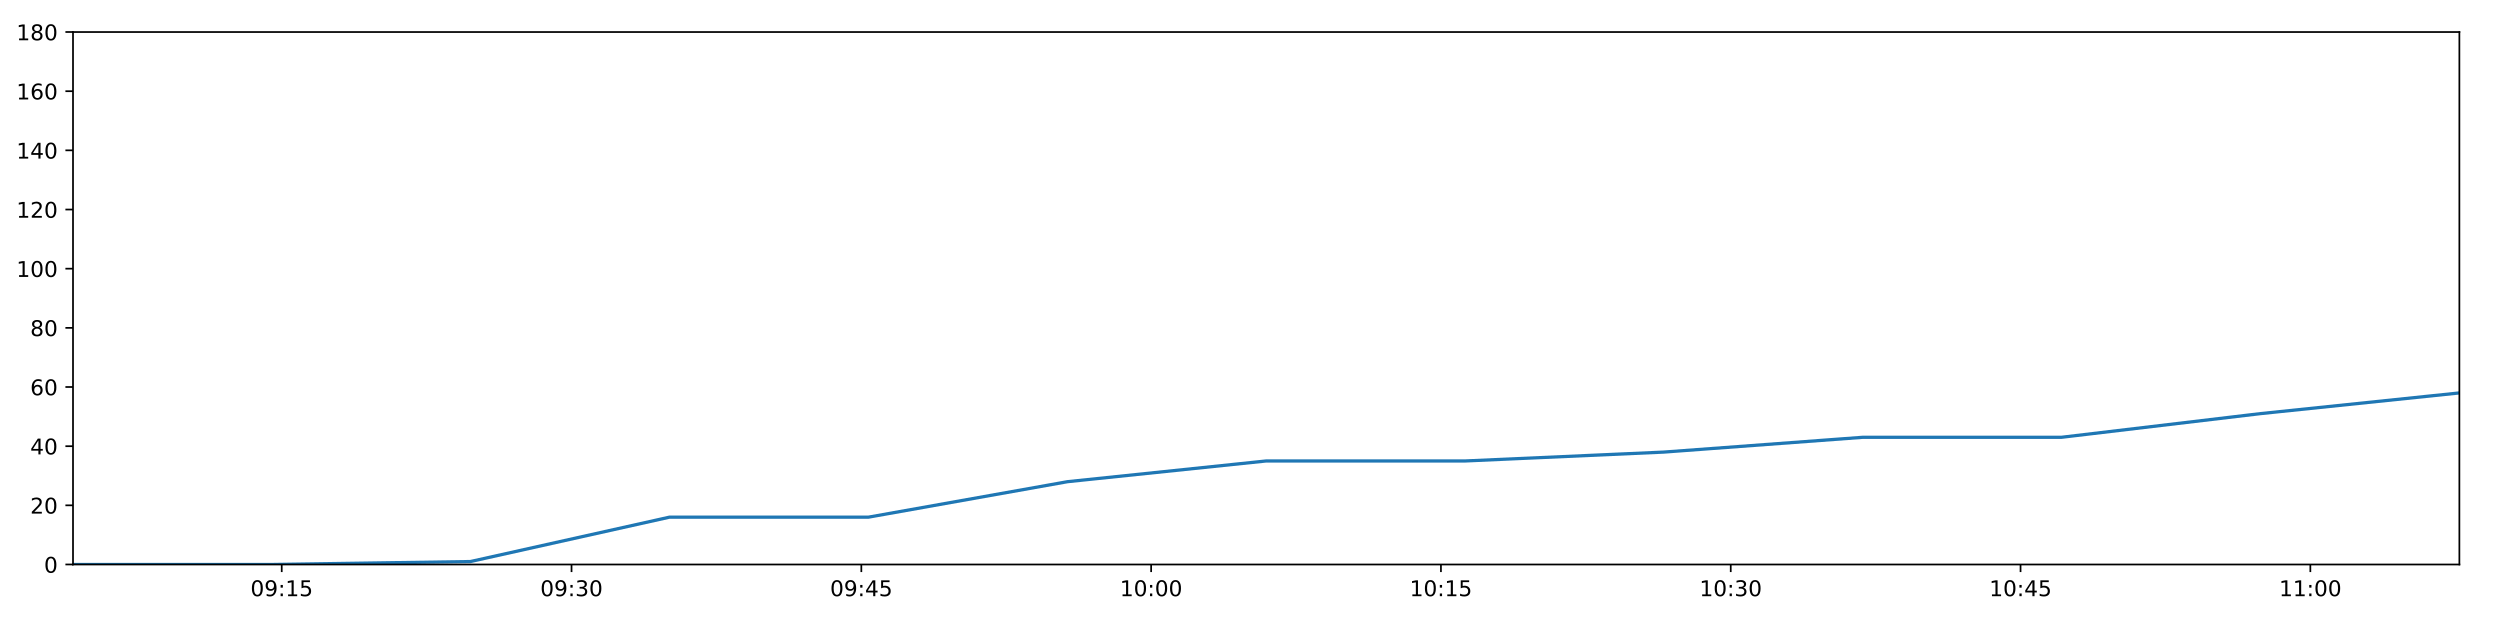
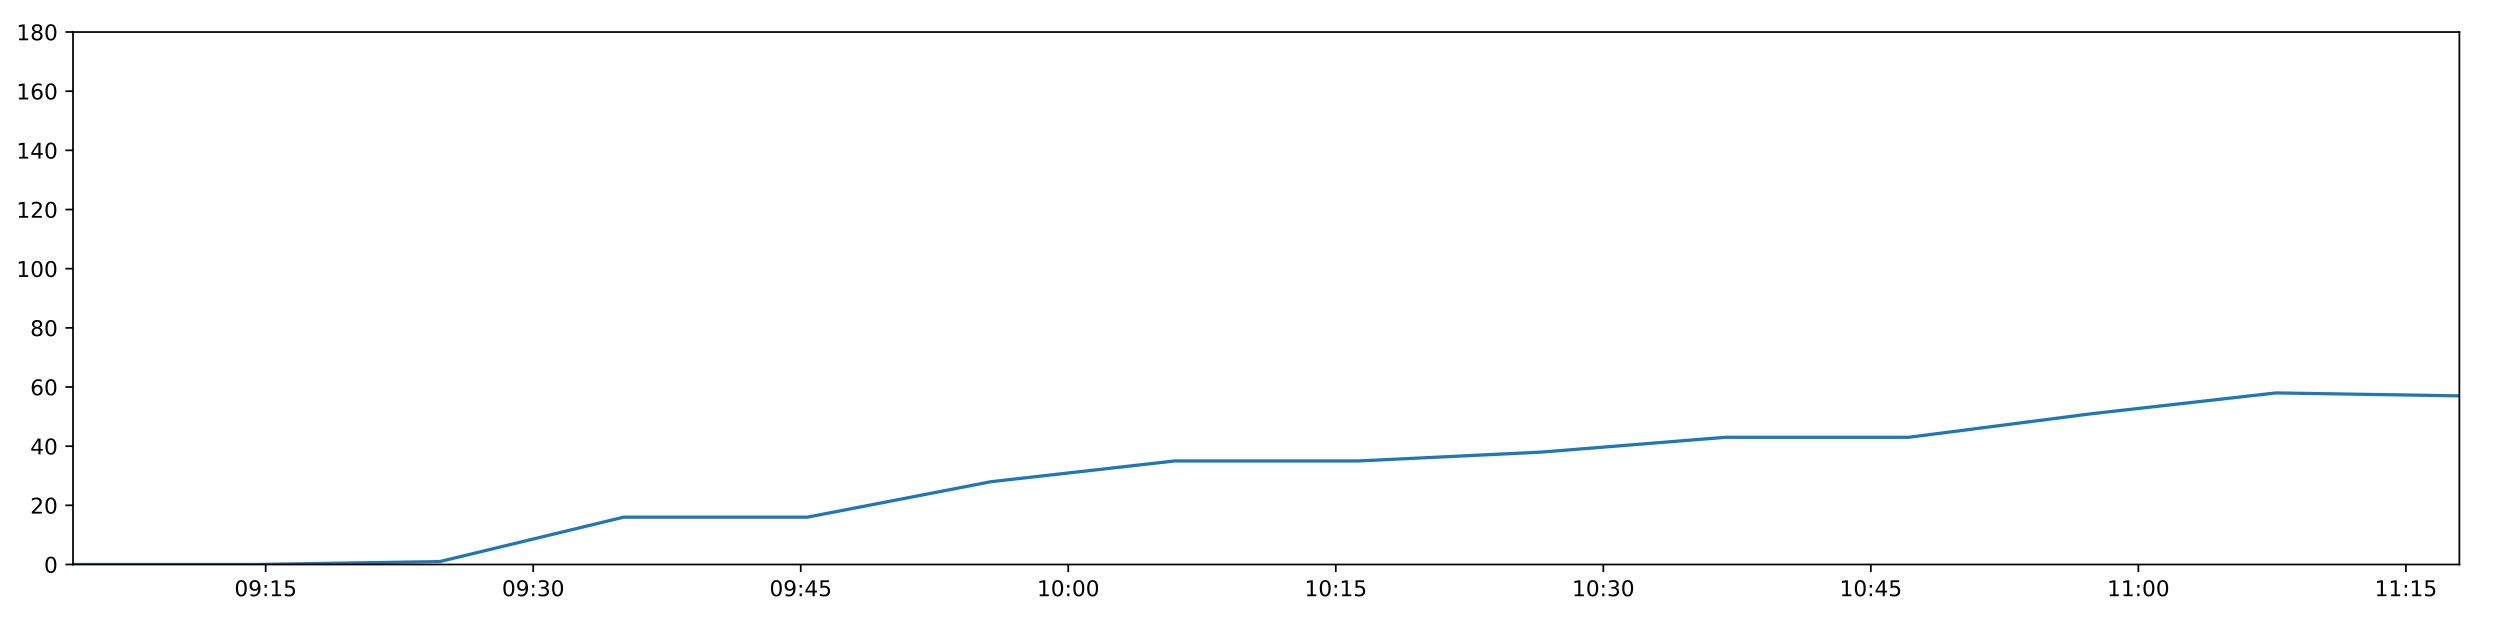
<svg xmlns="http://www.w3.org/2000/svg" xmlns:xlink="http://www.w3.org/1999/xlink" height="288pt" version="1.1" viewBox="0 0 1152 288" width="1152pt">
  <defs>
    <style type="text/css">
*{stroke-linecap:butt;stroke-linejoin:round;}
  </style>
  </defs>
  <g id="figure_1">
    <g id="patch_1">
      <path d="M 0 288  L 1152 288  L 1152 0  L 0 0  z " style="fill:#ffffff;" />
    </g>
    <g id="axes_1">
      <g id="patch_2">
        <path d="M 33.64 260.12  L 1133.28 260.12  L 1133.28 14.76  L 33.64 14.76  z " style="fill:#ffffff;" />
      </g>
      <g id="matplotlib.axis_1">
        <g id="xtick_1">
          <g id="line2d_1">
            <defs>
-               <path d="M 0 0  L 0 3.5  " id="m2a5071448c" style="stroke:#000000;stroke-width:0.8;" />
-             </defs>
-             <g>
-               <use style="stroke:#000000;stroke-width:0.8;" x="129.82" xlink:href="#m2a5071448c" y="260.12" />
+               <path d="M 0 0  L 0 3.5  " id="m2abc4665ea" style="stroke:#000000;stroke-width:0.8;" />
+             </defs>
+             <g>
+               <use style="stroke:#000000;stroke-width:0.8;" x="122.427" xlink:href="#m2abc4665ea" y="260.12" />
            </g>
          </g>
          <g id="text_1">
            <defs>
              <path d="M 31.781 66.406  Q 24.172 66.406 20.328 58.906  Q 16.5 51.422 16.5 36.375  Q 16.5 21.391 20.328 13.891  Q 24.172 6.391 31.781 6.391  Q 39.453 6.391 43.281 13.891  Q 47.125 21.391 47.125 36.375  Q 47.125 51.422 43.281 58.906  Q 39.453 66.406 31.781 66.406  z M 31.781 74.219  Q 44.047 74.219 50.516 64.516  Q 56.984 54.828 56.984 36.375  Q 56.984 17.969 50.516 8.266  Q 44.047 -1.422 31.781 -1.422  Q 19.531 -1.422 13.062 8.266  Q 6.594 17.969 6.594 36.375  Q 6.594 54.828 13.062 64.516  Q 19.531 74.219 31.781 74.219  z " id="DejaVuSans-48" />
              <path d="M 10.984 1.516  L 10.984 10.5  Q 14.703 8.734 18.5 7.812  Q 22.312 6.891 25.984 6.891  Q 35.75 6.891 40.891 13.453  Q 46.047 20.016 46.781 33.406  Q 43.953 29.203 39.594 26.953  Q 35.25 24.703 29.984 24.703  Q 19.047 24.703 12.672 31.312  Q 6.297 37.938 6.297 49.422  Q 6.297 60.641 12.938 67.422  Q 19.578 74.219 30.609 74.219  Q 43.266 74.219 49.922 64.516  Q 56.594 54.828 56.594 36.375  Q 56.594 19.141 48.406 8.859  Q 40.234 -1.422 26.422 -1.422  Q 22.703 -1.422 18.891 -0.688  Q 15.094 0.047 10.984 1.516  z M 30.609 32.422  Q 37.25 32.422 41.125 36.953  Q 45.016 41.5 45.016 49.422  Q 45.016 57.281 41.125 61.844  Q 37.25 66.406 30.609 66.406  Q 23.969 66.406 20.094 61.844  Q 16.219 57.281 16.219 49.422  Q 16.219 41.5 20.094 36.953  Q 23.969 32.422 30.609 32.422  z " id="DejaVuSans-57" />
              <path d="M 11.719 12.406  L 22.016 12.406  L 22.016 0  L 11.719 0  z M 11.719 51.703  L 22.016 51.703  L 22.016 39.312  L 11.719 39.312  z " id="DejaVuSans-58" />
              <path d="M 12.406 8.297  L 28.516 8.297  L 28.516 63.922  L 10.984 60.406  L 10.984 69.391  L 28.422 72.906  L 38.281 72.906  L 38.281 8.297  L 54.391 8.297  L 54.391 0  L 12.406 0  z " id="DejaVuSans-49" />
              <path d="M 10.797 72.906  L 49.516 72.906  L 49.516 64.594  L 19.828 64.594  L 19.828 46.734  Q 21.969 47.469 24.109 47.828  Q 26.266 48.188 28.422 48.188  Q 40.625 48.188 47.75 41.5  Q 54.891 34.812 54.891 23.391  Q 54.891 11.625 47.562 5.094  Q 40.234 -1.422 26.906 -1.422  Q 22.312 -1.422 17.547 -0.641  Q 12.797 0.141 7.719 1.703  L 7.719 11.625  Q 12.109 9.234 16.797 8.062  Q 21.484 6.891 26.703 6.891  Q 35.156 6.891 40.078 11.328  Q 45.016 15.766 45.016 23.391  Q 45.016 31 40.078 35.438  Q 35.156 39.891 26.703 39.891  Q 22.75 39.891 18.812 39.016  Q 14.891 38.141 10.797 36.281  z " id="DejaVuSans-53" />
            </defs>
-             <g transform="translate(115.4111 274.7184)scale(0.1 -0.1)">
+             <g transform="translate(108.0178 274.7184)scale(0.1 -0.1)">
              <use xlink:href="#DejaVuSans-48" />
              <use x="63.623" xlink:href="#DejaVuSans-57" />
              <use x="127.246" xlink:href="#DejaVuSans-58" />
              <use x="160.938" xlink:href="#DejaVuSans-49" />
              <use x="224.561" xlink:href="#DejaVuSans-53" />
            </g>
          </g>
        </g>
        <g id="xtick_2">
          <g id="line2d_2">
            <g>
-               <use style="stroke:#000000;stroke-width:0.8;" x="263.361" xlink:href="#m2a5071448c" y="260.12" />
+               <use style="stroke:#000000;stroke-width:0.8;" x="245.703" xlink:href="#m2abc4665ea" y="260.12" />
            </g>
          </g>
          <g id="text_2">
            <defs>
              <path d="M 40.578 39.312  Q 47.656 37.797 51.625 33  Q 55.609 28.219 55.609 21.188  Q 55.609 10.406 48.188 4.484  Q 40.766 -1.422 27.094 -1.422  Q 22.516 -1.422 17.656 -0.516  Q 12.797 0.391 7.625 2.203  L 7.625 11.719  Q 11.719 9.328 16.594 8.109  Q 21.484 6.891 26.812 6.891  Q 36.078 6.891 40.938 10.547  Q 45.797 14.203 45.797 21.188  Q 45.797 27.641 41.281 31.266  Q 36.766 34.906 28.719 34.906  L 20.219 34.906  L 20.219 43.016  L 29.109 43.016  Q 36.375 43.016 40.234 45.922  Q 44.094 48.828 44.094 54.297  Q 44.094 59.906 40.109 62.906  Q 36.141 65.922 28.719 65.922  Q 24.656 65.922 20.016 65.031  Q 15.375 64.156 9.812 62.312  L 9.812 71.094  Q 15.438 72.656 20.344 73.438  Q 25.25 74.219 29.594 74.219  Q 40.828 74.219 47.359 69.109  Q 53.906 64.016 53.906 55.328  Q 53.906 49.266 50.438 45.094  Q 46.969 40.922 40.578 39.312  z " id="DejaVuSans-51" />
            </defs>
-             <g transform="translate(248.952 274.7184)scale(0.1 -0.1)">
+             <g transform="translate(231.2936 274.7184)scale(0.1 -0.1)">
              <use xlink:href="#DejaVuSans-48" />
              <use x="63.623" xlink:href="#DejaVuSans-57" />
              <use x="127.246" xlink:href="#DejaVuSans-58" />
              <use x="160.938" xlink:href="#DejaVuSans-51" />
              <use x="224.561" xlink:href="#DejaVuSans-48" />
            </g>
          </g>
        </g>
        <g id="xtick_3">
          <g id="line2d_3">
            <g>
-               <use style="stroke:#000000;stroke-width:0.8;" x="396.902" xlink:href="#m2a5071448c" y="260.12" />
+               <use style="stroke:#000000;stroke-width:0.8;" x="368.979" xlink:href="#m2abc4665ea" y="260.12" />
            </g>
          </g>
          <g id="text_3">
            <defs>
              <path d="M 37.797 64.312  L 12.891 25.391  L 37.797 25.391  z M 35.203 72.906  L 47.609 72.906  L 47.609 25.391  L 58.016 25.391  L 58.016 17.188  L 47.609 17.188  L 47.609 0  L 37.797 0  L 37.797 17.188  L 4.891 17.188  L 4.891 26.703  z " id="DejaVuSans-52" />
            </defs>
-             <g transform="translate(382.4929 274.7184)scale(0.1 -0.1)">
+             <g transform="translate(354.5694 274.7184)scale(0.1 -0.1)">
              <use xlink:href="#DejaVuSans-48" />
              <use x="63.623" xlink:href="#DejaVuSans-57" />
              <use x="127.246" xlink:href="#DejaVuSans-58" />
              <use x="160.938" xlink:href="#DejaVuSans-52" />
              <use x="224.561" xlink:href="#DejaVuSans-53" />
            </g>
          </g>
        </g>
        <g id="xtick_4">
          <g id="line2d_4">
            <g>
-               <use style="stroke:#000000;stroke-width:0.8;" x="530.443" xlink:href="#m2a5071448c" y="260.12" />
+               <use style="stroke:#000000;stroke-width:0.8;" x="492.255" xlink:href="#m2abc4665ea" y="260.12" />
            </g>
          </g>
          <g id="text_4">
-             <g transform="translate(516.0338 274.7184)scale(0.1 -0.1)">
+             <g transform="translate(477.8451 274.7184)scale(0.1 -0.1)">
              <use xlink:href="#DejaVuSans-49" />
              <use x="63.623" xlink:href="#DejaVuSans-48" />
              <use x="127.246" xlink:href="#DejaVuSans-58" />
              <use x="160.938" xlink:href="#DejaVuSans-48" />
              <use x="224.561" xlink:href="#DejaVuSans-48" />
            </g>
          </g>
        </g>
        <g id="xtick_5">
          <g id="line2d_5">
            <g>
-               <use style="stroke:#000000;stroke-width:0.8;" x="663.984" xlink:href="#m2a5071448c" y="260.12" />
+               <use style="stroke:#000000;stroke-width:0.8;" x="615.53" xlink:href="#m2abc4665ea" y="260.12" />
            </g>
          </g>
          <g id="text_5">
-             <g transform="translate(649.5747 274.7184)scale(0.1 -0.1)">
+             <g transform="translate(601.1209 274.7184)scale(0.1 -0.1)">
              <use xlink:href="#DejaVuSans-49" />
              <use x="63.623" xlink:href="#DejaVuSans-48" />
              <use x="127.246" xlink:href="#DejaVuSans-58" />
              <use x="160.938" xlink:href="#DejaVuSans-49" />
              <use x="224.561" xlink:href="#DejaVuSans-53" />
            </g>
          </g>
        </g>
        <g id="xtick_6">
          <g id="line2d_6">
            <g>
-               <use style="stroke:#000000;stroke-width:0.8;" x="797.525" xlink:href="#m2a5071448c" y="260.12" />
+               <use style="stroke:#000000;stroke-width:0.8;" x="738.806" xlink:href="#m2abc4665ea" y="260.12" />
            </g>
          </g>
          <g id="text_6">
-             <g transform="translate(783.1156 274.7184)scale(0.1 -0.1)">
+             <g transform="translate(724.3967 274.7184)scale(0.1 -0.1)">
              <use xlink:href="#DejaVuSans-49" />
              <use x="63.623" xlink:href="#DejaVuSans-48" />
              <use x="127.246" xlink:href="#DejaVuSans-58" />
              <use x="160.938" xlink:href="#DejaVuSans-51" />
              <use x="224.561" xlink:href="#DejaVuSans-48" />
            </g>
          </g>
        </g>
        <g id="xtick_7">
          <g id="line2d_7">
            <g>
-               <use style="stroke:#000000;stroke-width:0.8;" x="931.066" xlink:href="#m2a5071448c" y="260.12" />
+               <use style="stroke:#000000;stroke-width:0.8;" x="862.082" xlink:href="#m2abc4665ea" y="260.12" />
            </g>
          </g>
          <g id="text_7">
-             <g transform="translate(916.6565 274.7184)scale(0.1 -0.1)">
+             <g transform="translate(847.6725 274.7184)scale(0.1 -0.1)">
              <use xlink:href="#DejaVuSans-49" />
              <use x="63.623" xlink:href="#DejaVuSans-48" />
              <use x="127.246" xlink:href="#DejaVuSans-58" />
              <use x="160.938" xlink:href="#DejaVuSans-52" />
              <use x="224.561" xlink:href="#DejaVuSans-53" />
            </g>
          </g>
        </g>
        <g id="xtick_8">
          <g id="line2d_8">
            <g>
-               <use style="stroke:#000000;stroke-width:0.8;" x="1064.607" xlink:href="#m2a5071448c" y="260.12" />
+               <use style="stroke:#000000;stroke-width:0.8;" x="985.358" xlink:href="#m2abc4665ea" y="260.12" />
            </g>
          </g>
          <g id="text_8">
-             <g transform="translate(1050.197 274.7184)scale(0.1 -0.1)">
+             <g transform="translate(970.9483 274.7184)scale(0.1 -0.1)">
              <use xlink:href="#DejaVuSans-49" />
              <use x="63.623" xlink:href="#DejaVuSans-49" />
              <use x="127.246" xlink:href="#DejaVuSans-58" />
              <use x="160.938" xlink:href="#DejaVuSans-48" />
              <use x="224.561" xlink:href="#DejaVuSans-48" />
            </g>
          </g>
        </g>
+         <g id="xtick_9">
+           <g id="line2d_9">
+             <g>
+               <use style="stroke:#000000;stroke-width:0.8;" x="1108.633" xlink:href="#m2abc4665ea" y="260.12" />
+             </g>
+           </g>
+           <g id="text_9">
+             <g transform="translate(1094.224 274.7184)scale(0.1 -0.1)">
+               <use xlink:href="#DejaVuSans-49" />
+               <use x="63.623" xlink:href="#DejaVuSans-49" />
+               <use x="127.246" xlink:href="#DejaVuSans-58" />
+               <use x="160.938" xlink:href="#DejaVuSans-49" />
+               <use x="224.561" xlink:href="#DejaVuSans-53" />
+             </g>
+           </g>
+         </g>
      </g>
      <g id="matplotlib.axis_2">
        <g id="ytick_1">
-           <g id="line2d_9">
-             <defs>
-               <path d="M 0 0  L -3.5 0  " id="m2b815d34b6" style="stroke:#000000;stroke-width:0.8;" />
-             </defs>
-             <g>
-               <use style="stroke:#000000;stroke-width:0.8;" x="33.64" xlink:href="#m2b815d34b6" y="260.12" />
-             </g>
-           </g>
-           <g id="text_9">
+           <g id="line2d_10">
+             <defs>
+               <path d="M 0 0  L -3.5 0  " id="m154d4451a4" style="stroke:#000000;stroke-width:0.8;" />
+             </defs>
+             <g>
+               <use style="stroke:#000000;stroke-width:0.8;" x="33.64" xlink:href="#m154d4451a4" y="260.12" />
+             </g>
+           </g>
+           <g id="text_10">
            <g transform="translate(20.2775 263.9192)scale(0.1 -0.1)">
              <use xlink:href="#DejaVuSans-48" />
            </g>
          </g>
        </g>
        <g id="ytick_2">
-           <g id="line2d_10">
-             <g>
-               <use style="stroke:#000000;stroke-width:0.8;" x="33.64" xlink:href="#m2b815d34b6" y="232.858" />
-             </g>
-           </g>
-           <g id="text_10">
+           <g id="line2d_11">
+             <g>
+               <use style="stroke:#000000;stroke-width:0.8;" x="33.64" xlink:href="#m154d4451a4" y="232.858" />
+             </g>
+           </g>
+           <g id="text_11">
            <defs>
              <path d="M 19.188 8.297  L 53.609 8.297  L 53.609 0  L 7.328 0  L 7.328 8.297  Q 12.938 14.109 22.625 23.891  Q 32.328 33.688 34.812 36.531  Q 39.547 41.844 41.422 45.531  Q 43.312 49.219 43.312 52.781  Q 43.312 58.594 39.234 62.25  Q 35.156 65.922 28.609 65.922  Q 23.969 65.922 18.812 64.312  Q 13.672 62.703 7.812 59.422  L 7.812 69.391  Q 13.766 71.781 18.938 73  Q 24.125 74.219 28.422 74.219  Q 39.75 74.219 46.484 68.547  Q 53.219 62.891 53.219 53.422  Q 53.219 48.922 51.531 44.891  Q 49.859 40.875 45.406 35.406  Q 44.188 33.984 37.641 27.219  Q 31.109 20.453 19.188 8.297  z " id="DejaVuSans-50" />
            </defs>
            <g transform="translate(13.915 236.657)scale(0.1 -0.1)">
              <use xlink:href="#DejaVuSans-50" />
              <use x="63.623" xlink:href="#DejaVuSans-48" />
            </g>
          </g>
        </g>
        <g id="ytick_3">
-           <g id="line2d_11">
-             <g>
-               <use style="stroke:#000000;stroke-width:0.8;" x="33.64" xlink:href="#m2b815d34b6" y="205.596" />
-             </g>
-           </g>
-           <g id="text_11">
+           <g id="line2d_12">
+             <g>
+               <use style="stroke:#000000;stroke-width:0.8;" x="33.64" xlink:href="#m154d4451a4" y="205.596" />
+             </g>
+           </g>
+           <g id="text_12">
            <g transform="translate(13.915 209.3948)scale(0.1 -0.1)">
              <use xlink:href="#DejaVuSans-52" />
              <use x="63.623" xlink:href="#DejaVuSans-48" />
            </g>
          </g>
        </g>
        <g id="ytick_4">
-           <g id="line2d_12">
-             <g>
-               <use style="stroke:#000000;stroke-width:0.8;" x="33.64" xlink:href="#m2b815d34b6" y="178.333" />
-             </g>
-           </g>
-           <g id="text_12">
+           <g id="line2d_13">
+             <g>
+               <use style="stroke:#000000;stroke-width:0.8;" x="33.64" xlink:href="#m154d4451a4" y="178.333" />
+             </g>
+           </g>
+           <g id="text_13">
            <defs>
              <path d="M 33.016 40.375  Q 26.375 40.375 22.484 35.828  Q 18.609 31.297 18.609 23.391  Q 18.609 15.531 22.484 10.953  Q 26.375 6.391 33.016 6.391  Q 39.656 6.391 43.531 10.953  Q 47.406 15.531 47.406 23.391  Q 47.406 31.297 43.531 35.828  Q 39.656 40.375 33.016 40.375  z M 52.594 71.297  L 52.594 62.312  Q 48.875 64.062 45.094 64.984  Q 41.312 65.922 37.594 65.922  Q 27.828 65.922 22.672 59.328  Q 17.531 52.734 16.797 39.406  Q 19.672 43.656 24.016 45.922  Q 28.375 48.188 33.594 48.188  Q 44.578 48.188 50.953 41.516  Q 57.328 34.859 57.328 23.391  Q 57.328 12.156 50.688 5.359  Q 44.047 -1.422 33.016 -1.422  Q 20.359 -1.422 13.672 8.266  Q 6.984 17.969 6.984 36.375  Q 6.984 53.656 15.188 63.938  Q 23.391 74.219 37.203 74.219  Q 40.922 74.219 44.703 73.484  Q 48.484 72.75 52.594 71.297  z " id="DejaVuSans-54" />
            </defs>
            <g transform="translate(13.915 182.1326)scale(0.1 -0.1)">
              <use xlink:href="#DejaVuSans-54" />
              <use x="63.623" xlink:href="#DejaVuSans-48" />
            </g>
          </g>
        </g>
        <g id="ytick_5">
-           <g id="line2d_13">
-             <g>
-               <use style="stroke:#000000;stroke-width:0.8;" x="33.64" xlink:href="#m2b815d34b6" y="151.071" />
-             </g>
-           </g>
-           <g id="text_13">
+           <g id="line2d_14">
+             <g>
+               <use style="stroke:#000000;stroke-width:0.8;" x="33.64" xlink:href="#m154d4451a4" y="151.071" />
+             </g>
+           </g>
+           <g id="text_14">
            <defs>
              <path d="M 31.781 34.625  Q 24.75 34.625 20.719 30.859  Q 16.703 27.094 16.703 20.516  Q 16.703 13.922 20.719 10.156  Q 24.75 6.391 31.781 6.391  Q 38.812 6.391 42.859 10.172  Q 46.922 13.969 46.922 20.516  Q 46.922 27.094 42.891 30.859  Q 38.875 34.625 31.781 34.625  z M 21.922 38.812  Q 15.578 40.375 12.031 44.719  Q 8.5 49.078 8.5 55.328  Q 8.5 64.062 14.719 69.141  Q 20.953 74.219 31.781 74.219  Q 42.672 74.219 48.875 69.141  Q 55.078 64.062 55.078 55.328  Q 55.078 49.078 51.531 44.719  Q 48 40.375 41.703 38.812  Q 48.828 37.156 52.797 32.312  Q 56.781 27.484 56.781 20.516  Q 56.781 9.906 50.312 4.234  Q 43.844 -1.422 31.781 -1.422  Q 19.734 -1.422 13.25 4.234  Q 6.781 9.906 6.781 20.516  Q 6.781 27.484 10.781 32.312  Q 14.797 37.156 21.922 38.812  z M 18.312 54.391  Q 18.312 48.734 21.844 45.562  Q 25.391 42.391 31.781 42.391  Q 38.141 42.391 41.719 45.562  Q 45.312 48.734 45.312 54.391  Q 45.312 60.062 41.719 63.234  Q 38.141 66.406 31.781 66.406  Q 25.391 66.406 21.844 63.234  Q 18.312 60.062 18.312 54.391  z " id="DejaVuSans-56" />
            </defs>
            <g transform="translate(13.915 154.8703)scale(0.1 -0.1)">
              <use xlink:href="#DejaVuSans-56" />
              <use x="63.623" xlink:href="#DejaVuSans-48" />
            </g>
          </g>
        </g>
        <g id="ytick_6">
-           <g id="line2d_14">
-             <g>
-               <use style="stroke:#000000;stroke-width:0.8;" x="33.64" xlink:href="#m2b815d34b6" y="123.809" />
-             </g>
-           </g>
-           <g id="text_14">
+           <g id="line2d_15">
+             <g>
+               <use style="stroke:#000000;stroke-width:0.8;" x="33.64" xlink:href="#m154d4451a4" y="123.809" />
+             </g>
+           </g>
+           <g id="text_15">
            <g transform="translate(7.5525 127.6081)scale(0.1 -0.1)">
              <use xlink:href="#DejaVuSans-49" />
              <use x="63.623" xlink:href="#DejaVuSans-48" />
              <use x="127.246" xlink:href="#DejaVuSans-48" />
            </g>
          </g>
        </g>
        <g id="ytick_7">
-           <g id="line2d_15">
-             <g>
-               <use style="stroke:#000000;stroke-width:0.8;" x="33.64" xlink:href="#m2b815d34b6" y="96.547" />
-             </g>
-           </g>
-           <g id="text_15">
+           <g id="line2d_16">
+             <g>
+               <use style="stroke:#000000;stroke-width:0.8;" x="33.64" xlink:href="#m154d4451a4" y="96.547" />
+             </g>
+           </g>
+           <g id="text_16">
            <g transform="translate(7.5525 100.3459)scale(0.1 -0.1)">
              <use xlink:href="#DejaVuSans-49" />
              <use x="63.623" xlink:href="#DejaVuSans-50" />
              <use x="127.246" xlink:href="#DejaVuSans-48" />
            </g>
          </g>
        </g>
        <g id="ytick_8">
-           <g id="line2d_16">
-             <g>
-               <use style="stroke:#000000;stroke-width:0.8;" x="33.64" xlink:href="#m2b815d34b6" y="69.284" />
-             </g>
-           </g>
-           <g id="text_16">
+           <g id="line2d_17">
+             <g>
+               <use style="stroke:#000000;stroke-width:0.8;" x="33.64" xlink:href="#m154d4451a4" y="69.284" />
+             </g>
+           </g>
+           <g id="text_17">
            <g transform="translate(7.5525 73.08366)scale(0.1 -0.1)">
              <use xlink:href="#DejaVuSans-49" />
              <use x="63.623" xlink:href="#DejaVuSans-52" />
              <use x="127.246" xlink:href="#DejaVuSans-48" />
            </g>
          </g>
        </g>
        <g id="ytick_9">
-           <g id="line2d_17">
-             <g>
-               <use style="stroke:#000000;stroke-width:0.8;" x="33.64" xlink:href="#m2b815d34b6" y="42.022" />
-             </g>
-           </g>
-           <g id="text_17">
+           <g id="line2d_18">
+             <g>
+               <use style="stroke:#000000;stroke-width:0.8;" x="33.64" xlink:href="#m154d4451a4" y="42.022" />
+             </g>
+           </g>
+           <g id="text_18">
            <g transform="translate(7.5525 45.82144)scale(0.1 -0.1)">
              <use xlink:href="#DejaVuSans-49" />
              <use x="63.623" xlink:href="#DejaVuSans-54" />
              <use x="127.246" xlink:href="#DejaVuSans-48" />
            </g>
          </g>
        </g>
        <g id="ytick_10">
-           <g id="line2d_18">
-             <g>
-               <use style="stroke:#000000;stroke-width:0.8;" x="33.64" xlink:href="#m2b815d34b6" y="14.76" />
-             </g>
-           </g>
-           <g id="text_18">
+           <g id="line2d_19">
+             <g>
+               <use style="stroke:#000000;stroke-width:0.8;" x="33.64" xlink:href="#m154d4451a4" y="14.76" />
+             </g>
+           </g>
+           <g id="text_19">
            <g transform="translate(7.5525 18.55922)scale(0.1 -0.1)">
              <use xlink:href="#DejaVuSans-49" />
              <use x="63.623" xlink:href="#DejaVuSans-56" />
              <use x="127.246" xlink:href="#DejaVuSans-48" />
            </g>
          </g>
        </g>
      </g>
-       <g id="line2d_19">
-         <path clip-path="url(#p4cfd5b09f9)" d="M 33.64 260.12  L 125.202 260.12  L 216.778 258.757  L 308.483 238.31  L 400.166 238.31  L 491.951 221.953  L 583.464 212.411  L 675.145 212.411  L 766.658 208.322  L 858.355 201.506  L 949.889 201.506  L 1041.569 190.601  L 1133.28 181.06  " style="fill:none;stroke:#1f77b4;stroke-linecap:square;stroke-width:1.5;" />
+       <g id="line2d_20">
+         <path clip-path="url(#p07020c4a38)" d="M 33.64 260.12  L 118.164 260.12  L 202.701 258.757  L 287.356 238.31  L 371.991 238.31  L 456.722 221.953  L 541.199 212.411  L 625.833 212.411  L 710.312 208.322  L 794.96 201.506  L 879.458 201.506  L 964.09 190.601  L 1048.752 181.06  L 1133.28 182.423  " style="fill:none;stroke:#1f77b4;stroke-linecap:square;stroke-width:1.5;" />
      </g>
      <g id="patch_3">
        <path d="M 33.64 260.12  L 33.64 14.76  " style="fill:none;stroke:#000000;stroke-linecap:square;stroke-linejoin:miter;stroke-width:0.8;" />
      </g>
      <g id="patch_4">
        <path d="M 1133.28 260.12  L 1133.28 14.76  " style="fill:none;stroke:#000000;stroke-linecap:square;stroke-linejoin:miter;stroke-width:0.8;" />
      </g>
      <g id="patch_5">
        <path d="M 33.64 260.12  L 1133.28 260.12  " style="fill:none;stroke:#000000;stroke-linecap:square;stroke-linejoin:miter;stroke-width:0.8;" />
      </g>
      <g id="patch_6">
        <path d="M 33.64 14.76  L 1133.28 14.76  " style="fill:none;stroke:#000000;stroke-linecap:square;stroke-linejoin:miter;stroke-width:0.8;" />
      </g>
    </g>
  </g>
  <defs>
-     <clipPath id="p4cfd5b09f9">
+     <clipPath id="p07020c4a38">
      <rect height="245.36" width="1099.64" x="33.64" y="14.76" />
    </clipPath>
  </defs>
</svg>
